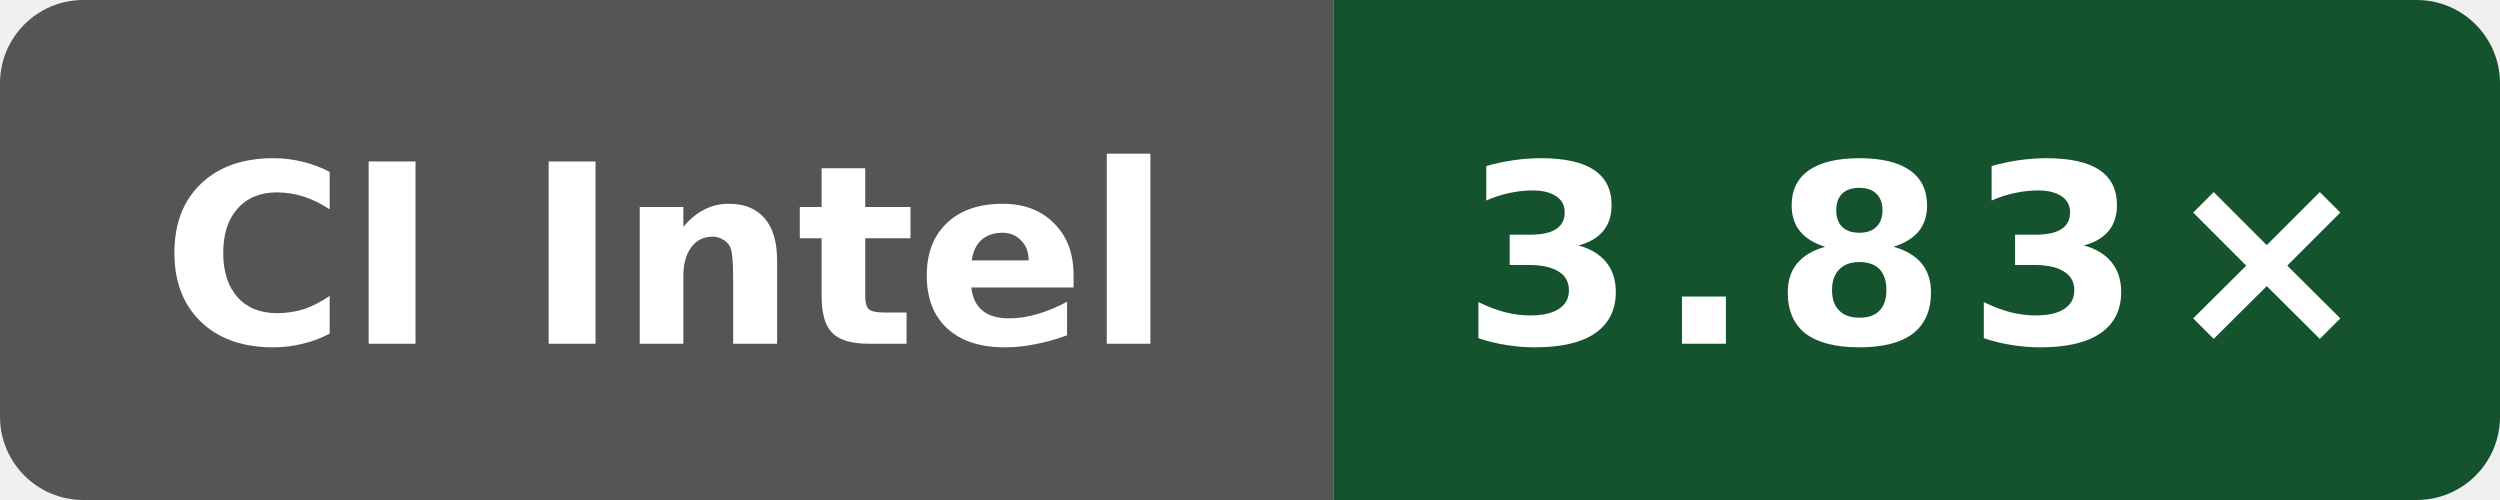
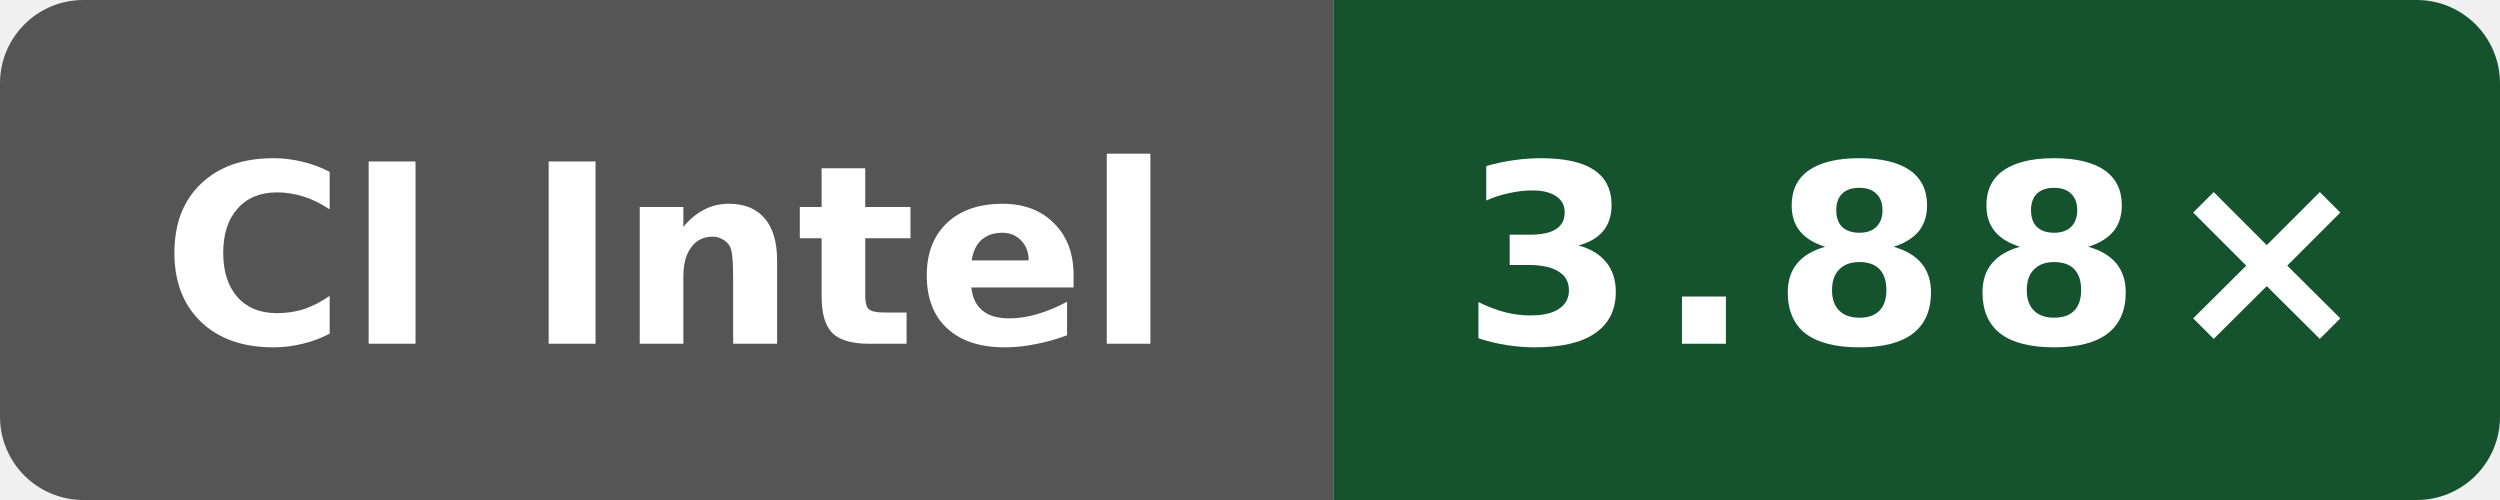
- <svg xmlns="http://www.w3.org/2000/svg" data-original-label="Public O3 compile vs clang; Intel(R) Xeon(R) 6975P-C; revision fc7c4523cba2e80b1a19ce5f207866232b207872" data-original-message="3.83×" width="120" height="24" viewBox="0 0 120 24" role="img" aria-label="Public O3 compile vs clang; Intel(R) Xeon(R) 6975P-C; revision fc7c4523cba2e80b1a19ce5f207866232b207872; measured fc7c4523cba2e80b1a19ce5f207866232b207872; 8 commits behind main: 3.83×">
+ <svg xmlns="http://www.w3.org/2000/svg" data-original-label="Public O3 compile vs clang; Intel(R) Xeon(R) 6975P-C; revision c37fb6f9de8fa22d3ae66364951928f39bbd5e25" data-original-message="3.88×" width="120" height="24" viewBox="0 0 120 24" role="img" aria-label="Public O3 compile vs clang; Intel(R) Xeon(R) 6975P-C; revision c37fb6f9de8fa22d3ae66364951928f39bbd5e25; measured c37fb6f9de8fa22d3ae66364951928f39bbd5e25; 0 commits behind main: 3.88×">
  <defs>
    <clipPath id="badge">
      <rect width="120" height="24" rx="4" />
    </clipPath>
  </defs>
  <g clip-path="url(#badge)">
    <rect width="64" height="24" fill="#555" />
    <rect x="64" width="56" height="24" fill="#14532d" />
  </g>
  <text x="32" y="16.5" fill="#fff" text-anchor="middle" font-family="Verdana,Geneva,DejaVu Sans,sans-serif" font-size="12" font-weight="700" textLength="52" lengthAdjust="spacingAndGlyphs">CI Intel</text>
-   <text x="92" y="16.5" fill="#fff" text-anchor="middle" font-family="Verdana,Geneva,DejaVu Sans,sans-serif" font-size="12" font-weight="700" letter-spacing="1" textLength="39" lengthAdjust="spacingAndGlyphs">3.83×</text>
+   <text x="92" y="16.5" fill="#fff" text-anchor="middle" font-family="Verdana,Geneva,DejaVu Sans,sans-serif" font-size="12" font-weight="700" letter-spacing="1" textLength="39" lengthAdjust="spacingAndGlyphs">3.88×</text>
</svg>
